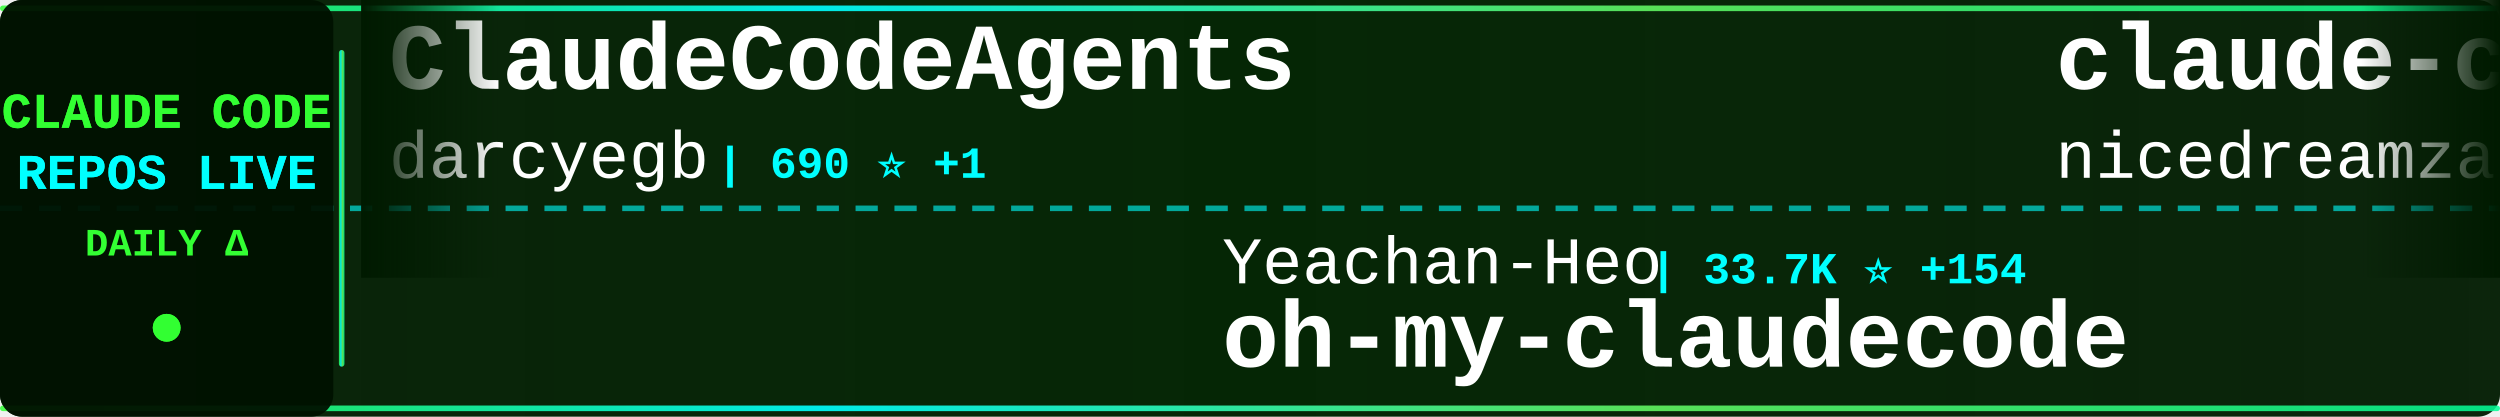
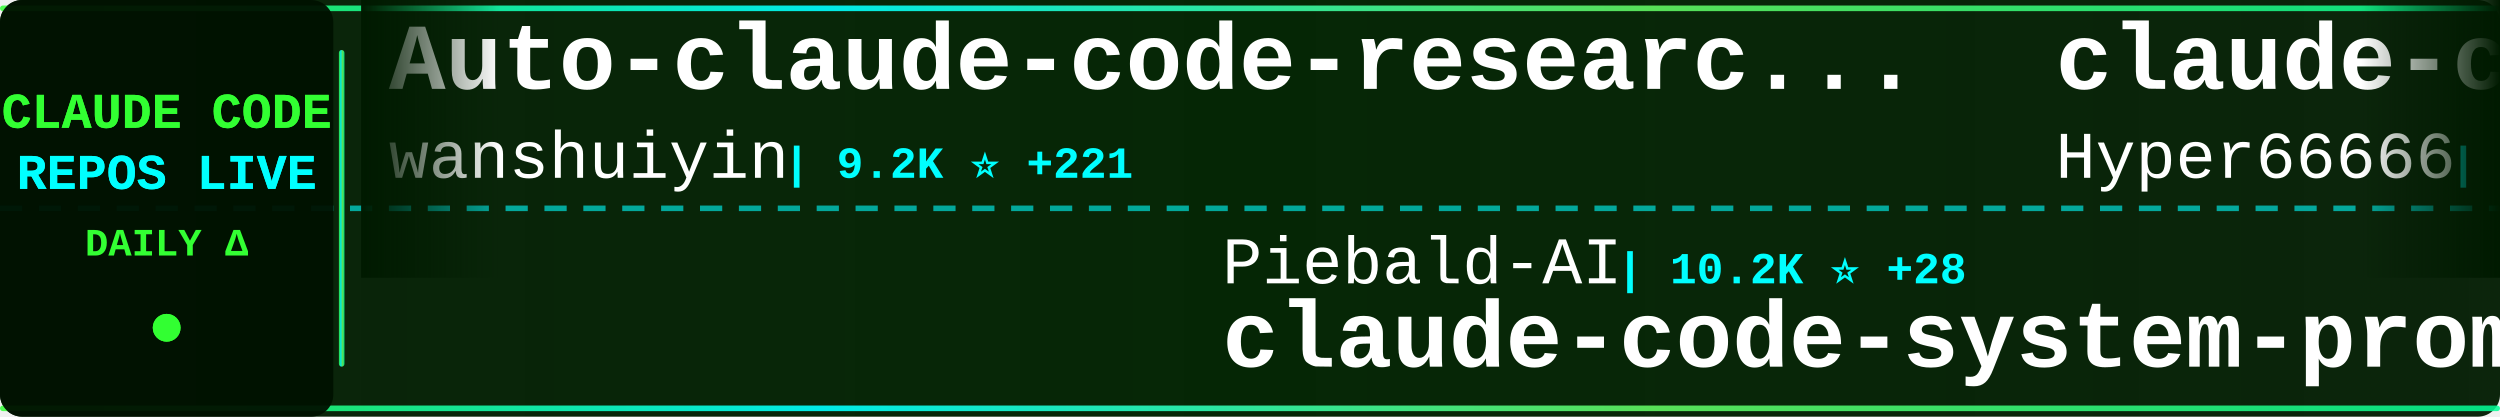
<svg xmlns="http://www.w3.org/2000/svg" width="900" height="150">
  <defs>
    <linearGradient id="tickerBg" x1="0%" y1="0%" x2="100%" y2="0%">
      <stop offset="0%" style="stop-color:#001a00;stop-opacity:0.95" />
      <stop offset="50%" style="stop-color:#002200;stop-opacity:0.98" />
      <stop offset="100%" style="stop-color:#001a00;stop-opacity:0.95" />
    </linearGradient>
    <linearGradient id="borderGrad" x1="0%" y1="0%" x2="100%" y2="0%">
      <stop offset="0%" style="stop-color:#33ff33;stop-opacity:0.85">
        <animate attributeName="stop-opacity" values="0.85;1;0.85" dur="2s" repeatCount="indefinite" />
      </stop>
      <stop offset="33%" style="stop-color:#00ffff;stop-opacity:0.9">
        <animate attributeName="stop-opacity" values="0.9;1;0.9" dur="2.2s" repeatCount="indefinite" />
      </stop>
      <stop offset="66%" style="stop-color:#66ff66;stop-opacity:0.85">
        <animate attributeName="stop-opacity" values="0.85;1;0.85" dur="1.8s" repeatCount="indefinite" />
      </stop>
      <stop offset="100%" style="stop-color:#00ff99;stop-opacity:0.85">
        <animate attributeName="stop-opacity" values="0.85;1;0.85" dur="2s" repeatCount="indefinite" />
      </stop>
    </linearGradient>
    <filter id="textGlow">
      <feGaussianBlur stdDeviation="0.1" result="coloredBlur" />
      <feMerge>
        <feMergeNode in="coloredBlur" />
        <feMergeNode in="SourceGraphic" />
      </feMerge>
    </filter>
    <filter id="metricGlow">
      <feGaussianBlur stdDeviation="0.2" result="coloredBlur" />
      <feMerge>
        <feMergeNode in="coloredBlur" />
        <feMergeNode in="SourceGraphic" />
      </feMerge>
    </filter>
    <linearGradient id="leftFade" x1="0%" y1="0%" x2="100%" y2="0%">
      <stop offset="0%" style="stop-color:#001a00;stop-opacity:1" />
      <stop offset="100%" style="stop-color:#001a00;stop-opacity:0" />
    </linearGradient>
    <linearGradient id="rightFade" x1="0%" y1="0%" x2="100%" y2="0%">
      <stop offset="0%" style="stop-color:#001a00;stop-opacity:0" />
      <stop offset="100%" style="stop-color:#001a00;stop-opacity:1" />
    </linearGradient>
  </defs>
  <rect width="900" height="150" fill="url(#tickerBg)" rx="8" />
  <rect x="0" y="2" width="900" height="2" fill="url(#borderGrad)" rx="1" />
  <rect x="0" y="146" width="900" height="2" fill="url(#borderGrad)" rx="1" />
  <line x1="0" y1="75" x2="900" y2="75" stroke="#00ffff" stroke-width="2" stroke-dasharray="8 6" opacity="0.6" />
  <rect x="0" y="0" width="120" height="150" fill="#001100" opacity="0.95" rx="8" />
  <text x="60" y="46" font-family="'Courier New', monospace" font-size="18" font-weight="bold" fill="#33ff33" text-anchor="middle" filter="url(#textGlow)">
    CLAUDE CODE
  </text>
  <text x="60" y="68" font-family="'Courier New', monospace" font-size="18" font-weight="bold" fill="#00ffff" text-anchor="middle" filter="url(#textGlow)">
    REPOS LIVE
  </text>
  <text x="60" y="92" font-family="'Courier New', monospace" font-size="14" font-weight="bold" fill="#33ff33" text-anchor="middle">
    DAILY Δ
  </text>
  <circle cx="60" cy="118" r="5" fill="#33ff33" filter="url(#metricGlow)">
    <animate attributeName="r" values="4;6;4" dur="1.5s" repeatCount="indefinite" />
    <animate attributeName="opacity" values="0.6;1;0.6" dur="1.5s" repeatCount="indefinite" />
  </circle>
  <rect x="122" y="18" width="2" height="114" fill="url(#borderGrad)" rx="1" />
  <clipPath id="tickerClip">
    <rect x="130" y="0" width="770" height="150" />
  </clipPath>
  <g clip-path="url(#tickerClip)">
    <g id="tickerItems">
      <animateTransform attributeName="transform" attributeType="XML" type="translate" from="0 0" to="-3000 0" dur="54s" repeatCount="indefinite" />
      <g transform="translate(0, 0)">
-         <text x="140" y="32" font-family="'Courier New', monospace" font-size="34" font-weight="bold" fill="#ffffff">ClaudeCodeAgents</text>
-         <text x="140" y="64" font-family="'Courier New', monospace" font-size="24" font-weight="normal" fill="#ffffff" opacity="1.0">darcyegb</text>
-         <text x="258" y="64" font-family="'Courier New', monospace" font-size="16" font-weight="bold" fill="#00ffff"> | 690 ⭐ +1</text>
+         <text x="140" y="32" font-family="'Courier New', monospace" font-size="34" font-weight="bold" fill="#ffffff">Auto-claude-code-researc...</text>
+         <text x="140" y="64" font-family="'Courier New', monospace" font-size="24" font-weight="normal" fill="#ffffff" opacity="1.0">wanshuiyin</text>
+         <text x="282" y="64" font-family="'Courier New', monospace" font-size="16" font-weight="bold" fill="#00ffff"> | 9.2K ⭐ +221</text>
      </g>
      <g transform="translate(300, 0)">
-         <text x="140" y="102" font-family="'Courier New', monospace" font-size="24" font-weight="normal" fill="#ffffff" opacity="1.0">Yeachan-Heo</text>
-         <text x="294" y="102" font-family="'Courier New', monospace" font-size="16" font-weight="bold" fill="#00ffff"> | 33.7K ⭐ +154</text>
-         <text x="140" y="132" font-family="'Courier New', monospace" font-size="34" font-weight="bold" fill="#ffffff">oh-my-claudecode</text>
+         <text x="140" y="102" font-family="'Courier New', monospace" font-size="24" font-weight="normal" fill="#ffffff" opacity="1.0">Piebald-AI</text>
+         <text x="282" y="102" font-family="'Courier New', monospace" font-size="16" font-weight="bold" fill="#00ffff"> | 10.2K ⭐ +28</text>
+         <text x="140" y="132" font-family="'Courier New', monospace" font-size="34" font-weight="bold" fill="#ffffff">claude-code-system-promp...</text>
      </g>
      <g transform="translate(600, 0)">
-         <text x="140" y="32" font-family="'Courier New', monospace" font-size="34" font-weight="bold" fill="#ffffff">claude-code-local</text>
-         <text x="140" y="64" font-family="'Courier New', monospace" font-size="24" font-weight="normal" fill="#ffffff" opacity="1.0">nicedreamzapp</text>
-         <text x="318" y="64" font-family="'Courier New', monospace" font-size="16" font-weight="bold" fill="#00ffff"> | 2.6K ⭐ +13</text>
+         <text x="140" y="32" font-family="'Courier New', monospace" font-size="34" font-weight="bold" fill="#ffffff">claude-code-sourcemap</text>
+         <text x="140" y="64" font-family="'Courier New', monospace" font-size="24" font-weight="normal" fill="#ffffff" opacity="1.0">Hyper66666</text>
+         <text x="282" y="64" font-family="'Courier New', monospace" font-size="16" font-weight="bold" fill="#00ffff"> | 214 ⭐</text>
      </g>
      <g transform="translate(900, 0)">
-         <text x="140" y="102" font-family="'Courier New', monospace" font-size="24" font-weight="normal" fill="#ffffff" opacity="1.0">multica-ai</text>
-         <text x="282" y="102" font-family="'Courier New', monospace" font-size="16" font-weight="bold" fill="#00ffff"> | 128.0K ⭐ +1.5K</text>
-         <text x="140" y="132" font-family="'Courier New', monospace" font-size="34" font-weight="bold" fill="#ffffff">andrej-karpathy-skills</text>
+         <text x="140" y="102" font-family="'Courier New', monospace" font-size="24" font-weight="normal" fill="#ffffff" opacity="1.0">SeemSeam</text>
+         <text x="258" y="102" font-family="'Courier New', monospace" font-size="16" font-weight="bold" fill="#00ffff"> | 2.6K ⭐ +12</text>
+         <text x="140" y="132" font-family="'Courier New', monospace" font-size="34" font-weight="bold" fill="#ffffff">claude_codex_bridge</text>
      </g>
      <g transform="translate(1200, 0)">
-         <text x="140" y="32" font-family="'Courier New', monospace" font-size="34" font-weight="bold" fill="#ffffff">claude-code-base-action</text>
-         <text x="140" y="64" font-family="'Courier New', monospace" font-size="24" font-weight="normal" fill="#ffffff" opacity="1.0">anthropics</text>
-         <text x="282" y="64" font-family="'Courier New', monospace" font-size="16" font-weight="bold" fill="#00ffff"> | 821 ⭐ +1</text>
+         <text x="140" y="32" font-family="'Courier New', monospace" font-size="34" font-weight="bold" fill="#ffffff">claude-code-templates</text>
+         <text x="140" y="64" font-family="'Courier New', monospace" font-size="24" font-weight="normal" fill="#ffffff" opacity="1.0">davila7</text>
+         <text x="246" y="64" font-family="'Courier New', monospace" font-size="16" font-weight="bold" fill="#00ffff"> | 27.2K ⭐ +41</text>
      </g>
      <g transform="translate(1500, 0)">
-         <text x="140" y="102" font-family="'Courier New', monospace" font-size="24" font-weight="normal" fill="#ffffff" opacity="1.0">chauncygu</text>
-         <text x="270" y="102" font-family="'Courier New', monospace" font-size="16" font-weight="bold" fill="#00ffff"> | 2.4K ⭐ +15</text>
-         <text x="140" y="132" font-family="'Courier New', monospace" font-size="34" font-weight="bold" fill="#ffffff">collection-claude-code-s...</text>
+         <text x="140" y="102" font-family="'Courier New', monospace" font-size="24" font-weight="normal" fill="#ffffff" opacity="1.0">edmund-io</text>
+         <text x="270" y="102" font-family="'Courier New', monospace" font-size="16" font-weight="bold" fill="#00ffff"> | 1.4K ⭐ +1</text>
+         <text x="140" y="132" font-family="'Courier New', monospace" font-size="34" font-weight="bold" fill="#ffffff">edmunds-claude-code</text>
      </g>
      <g transform="translate(1800, 0)">
-         <text x="140" y="32" font-family="'Courier New', monospace" font-size="34" font-weight="bold" fill="#ffffff">edmunds-claude-code</text>
-         <text x="140" y="64" font-family="'Courier New', monospace" font-size="24" font-weight="normal" fill="#ffffff" opacity="1.0">edmund-io</text>
-         <text x="270" y="64" font-family="'Courier New', monospace" font-size="16" font-weight="bold" fill="#00ffff"> | 1.4K ⭐ +1</text>
+         <text x="140" y="32" font-family="'Courier New', monospace" font-size="34" font-weight="bold" fill="#ffffff">awesome-claude-code-suba...</text>
+         <text x="140" y="64" font-family="'Courier New', monospace" font-size="24" font-weight="normal" fill="#ffffff" opacity="1.0">VoltAgent</text>
+         <text x="270" y="64" font-family="'Courier New', monospace" font-size="16" font-weight="bold" fill="#00ffff"> | 19.7K ⭐ +90</text>
      </g>
      <g transform="translate(2100, 0)">
-         <text x="140" y="102" font-family="'Courier New', monospace" font-size="24" font-weight="normal" fill="#ffffff" opacity="1.0">feiskyer</text>
-         <text x="258" y="102" font-family="'Courier New', monospace" font-size="16" font-weight="bold" fill="#00ffff"> | 1.5K ⭐ +4</text>
-         <text x="140" y="132" font-family="'Courier New', monospace" font-size="34" font-weight="bold" fill="#ffffff">claude-code-settings</text>
+         <text x="140" y="102" font-family="'Courier New', monospace" font-size="24" font-weight="normal" fill="#ffffff" opacity="1.0">zebbern</text>
+         <text x="246" y="102" font-family="'Courier New', monospace" font-size="16" font-weight="bold" fill="#00ffff"> | 4.1K ⭐ +5</text>
+         <text x="140" y="132" font-family="'Courier New', monospace" font-size="34" font-weight="bold" fill="#ffffff">claude-code-guide</text>
      </g>
      <g transform="translate(2400, 0)">
-         <text x="140" y="32" font-family="'Courier New', monospace" font-size="34" font-weight="bold" fill="#ffffff">claude-code-proxy</text>
-         <text x="140" y="64" font-family="'Courier New', monospace" font-size="24" font-weight="normal" fill="#ffffff" opacity="1.0">fuergaosi233</text>
-         <text x="306" y="64" font-family="'Courier New', monospace" font-size="16" font-weight="bold" fill="#00ffff"> | 2.6K ⭐ +1</text>
+         <text x="140" y="32" font-family="'Courier New', monospace" font-size="34" font-weight="bold" fill="#ffffff">ralph</text>
+         <text x="140" y="64" font-family="'Courier New', monospace" font-size="24" font-weight="normal" fill="#ffffff" opacity="1.0">snarktank</text>
+         <text x="270" y="64" font-family="'Courier New', monospace" font-size="16" font-weight="bold" fill="#00ffff"> | 19.0K ⭐ +66</text>
      </g>
      <g transform="translate(2700, 0)">
-         <text x="140" y="102" font-family="'Courier New', monospace" font-size="24" font-weight="normal" fill="#ffffff" opacity="1.0">carlvellotti</text>
-         <text x="306" y="102" font-family="'Courier New', monospace" font-size="16" font-weight="bold" fill="#00ffff"> | 2.0K ⭐ +4</text>
-         <text x="140" y="132" font-family="'Courier New', monospace" font-size="34" font-weight="bold" fill="#ffffff">claude-code-pm-course</text>
+         <text x="140" y="102" font-family="'Courier New', monospace" font-size="24" font-weight="normal" fill="#ffffff" opacity="1.0">anthropics</text>
+         <text x="282" y="102" font-family="'Courier New', monospace" font-size="16" font-weight="bold" fill="#00ffff"> | 7.6K ⭐ +15</text>
+         <text x="140" y="132" font-family="'Courier New', monospace" font-size="34" font-weight="bold" fill="#ffffff">claude-code-action</text>
      </g>
      <g transform="translate(3000, 0)">
-         <text x="140" y="32" font-family="'Courier New', monospace" font-size="34" font-weight="bold" fill="#ffffff">ClaudeCodeAgents</text>
-         <text x="140" y="64" font-family="'Courier New', monospace" font-size="24" font-weight="normal" fill="#ffffff" opacity="1.0">darcyegb</text>
-         <text x="258" y="64" font-family="'Courier New', monospace" font-size="16" font-weight="bold" fill="#00ffff"> | 690 ⭐ +1</text>
+         <text x="140" y="32" font-family="'Courier New', monospace" font-size="34" font-weight="bold" fill="#ffffff">Auto-claude-code-researc...</text>
+         <text x="140" y="64" font-family="'Courier New', monospace" font-size="24" font-weight="normal" fill="#ffffff" opacity="1.0">wanshuiyin</text>
+         <text x="282" y="64" font-family="'Courier New', monospace" font-size="16" font-weight="bold" fill="#00ffff"> | 9.2K ⭐ +221</text>
      </g>
      <g transform="translate(3300, 0)">
-         <text x="140" y="102" font-family="'Courier New', monospace" font-size="24" font-weight="normal" fill="#ffffff" opacity="1.0">Yeachan-Heo</text>
-         <text x="294" y="102" font-family="'Courier New', monospace" font-size="16" font-weight="bold" fill="#00ffff"> | 33.7K ⭐ +154</text>
-         <text x="140" y="132" font-family="'Courier New', monospace" font-size="34" font-weight="bold" fill="#ffffff">oh-my-claudecode</text>
+         <text x="140" y="102" font-family="'Courier New', monospace" font-size="24" font-weight="normal" fill="#ffffff" opacity="1.0">Piebald-AI</text>
+         <text x="282" y="102" font-family="'Courier New', monospace" font-size="16" font-weight="bold" fill="#00ffff"> | 10.2K ⭐ +28</text>
+         <text x="140" y="132" font-family="'Courier New', monospace" font-size="34" font-weight="bold" fill="#ffffff">claude-code-system-promp...</text>
      </g>
      <g transform="translate(3600, 0)">
-         <text x="140" y="32" font-family="'Courier New', monospace" font-size="34" font-weight="bold" fill="#ffffff">claude-code-local</text>
-         <text x="140" y="64" font-family="'Courier New', monospace" font-size="24" font-weight="normal" fill="#ffffff" opacity="1.0">nicedreamzapp</text>
-         <text x="318" y="64" font-family="'Courier New', monospace" font-size="16" font-weight="bold" fill="#00ffff"> | 2.6K ⭐ +13</text>
+         <text x="140" y="32" font-family="'Courier New', monospace" font-size="34" font-weight="bold" fill="#ffffff">claude-code-sourcemap</text>
+         <text x="140" y="64" font-family="'Courier New', monospace" font-size="24" font-weight="normal" fill="#ffffff" opacity="1.0">Hyper66666</text>
+         <text x="282" y="64" font-family="'Courier New', monospace" font-size="16" font-weight="bold" fill="#00ffff"> | 214 ⭐</text>
      </g>
      <g transform="translate(3900, 0)">
-         <text x="140" y="102" font-family="'Courier New', monospace" font-size="24" font-weight="normal" fill="#ffffff" opacity="1.0">multica-ai</text>
-         <text x="282" y="102" font-family="'Courier New', monospace" font-size="16" font-weight="bold" fill="#00ffff"> | 128.0K ⭐ +1.5K</text>
-         <text x="140" y="132" font-family="'Courier New', monospace" font-size="34" font-weight="bold" fill="#ffffff">andrej-karpathy-skills</text>
+         <text x="140" y="102" font-family="'Courier New', monospace" font-size="24" font-weight="normal" fill="#ffffff" opacity="1.0">SeemSeam</text>
+         <text x="258" y="102" font-family="'Courier New', monospace" font-size="16" font-weight="bold" fill="#00ffff"> | 2.6K ⭐ +12</text>
+         <text x="140" y="132" font-family="'Courier New', monospace" font-size="34" font-weight="bold" fill="#ffffff">claude_codex_bridge</text>
      </g>
    </g>
  </g>
  <rect x="130" y="0" width="50" height="100" fill="url(#leftFade)" />
  <rect x="850" y="0" width="50" height="100" fill="url(#rightFade)" />
</svg>
